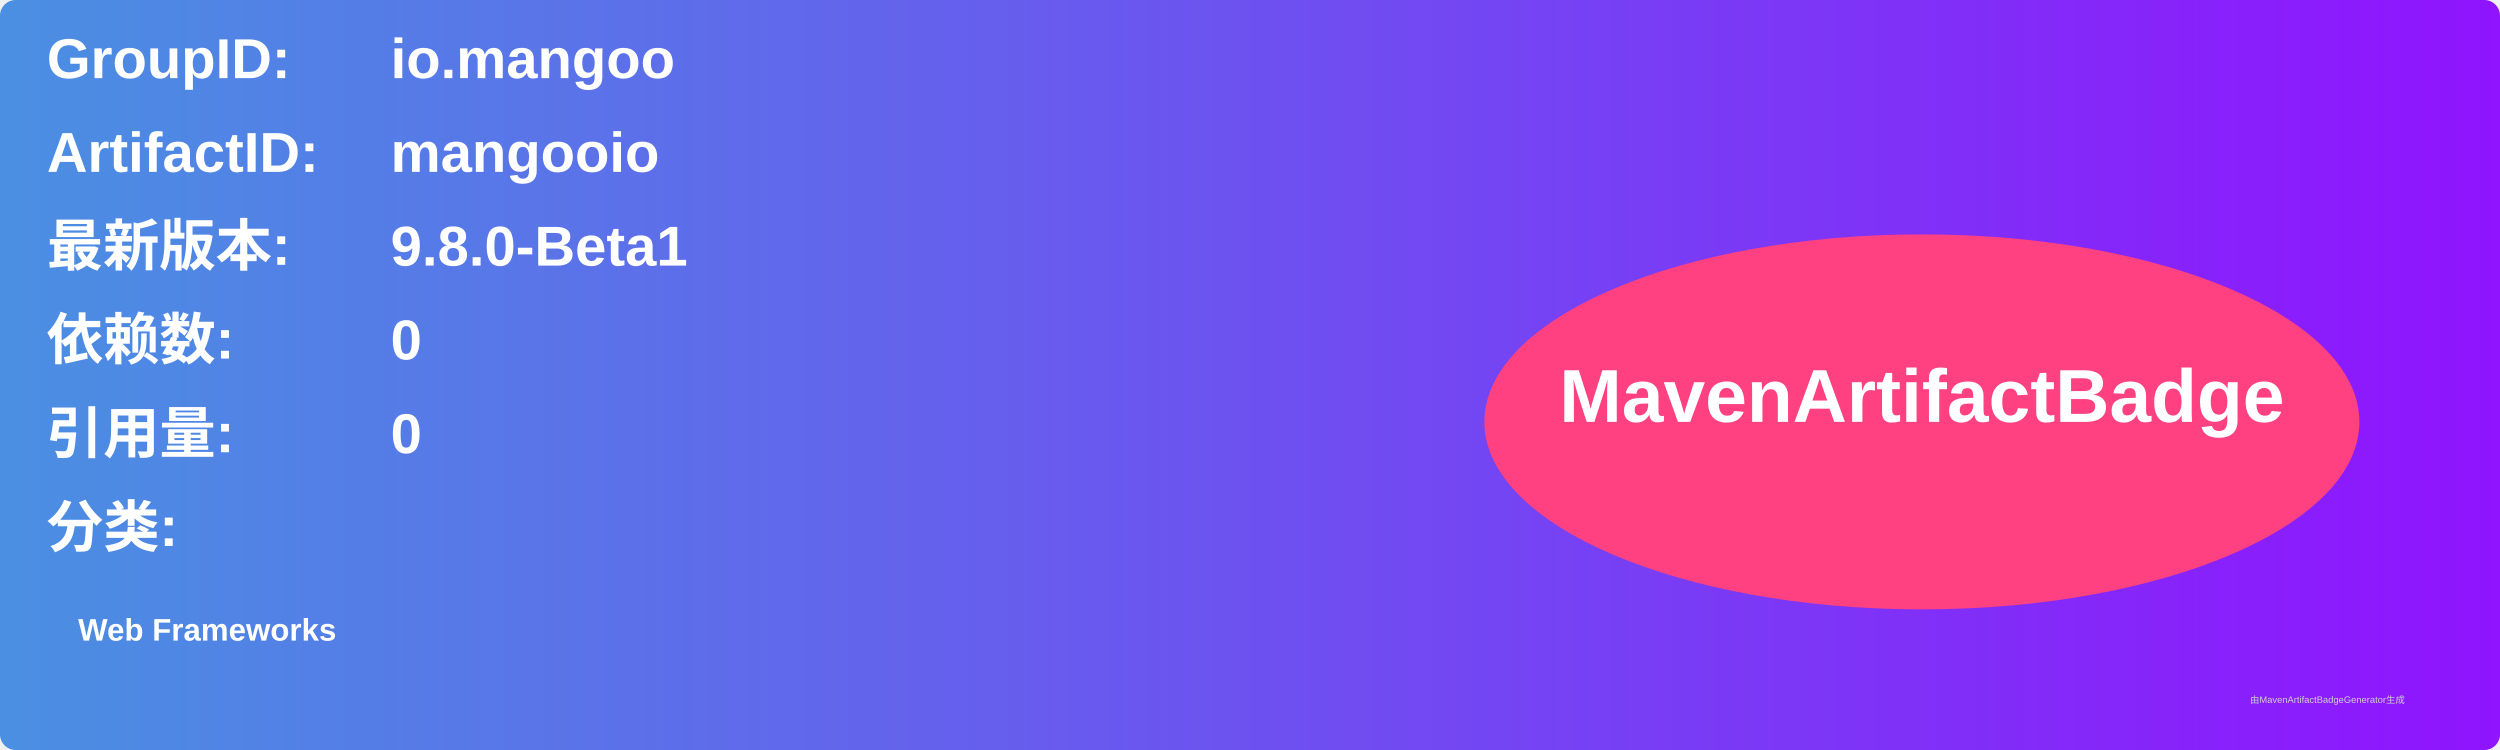
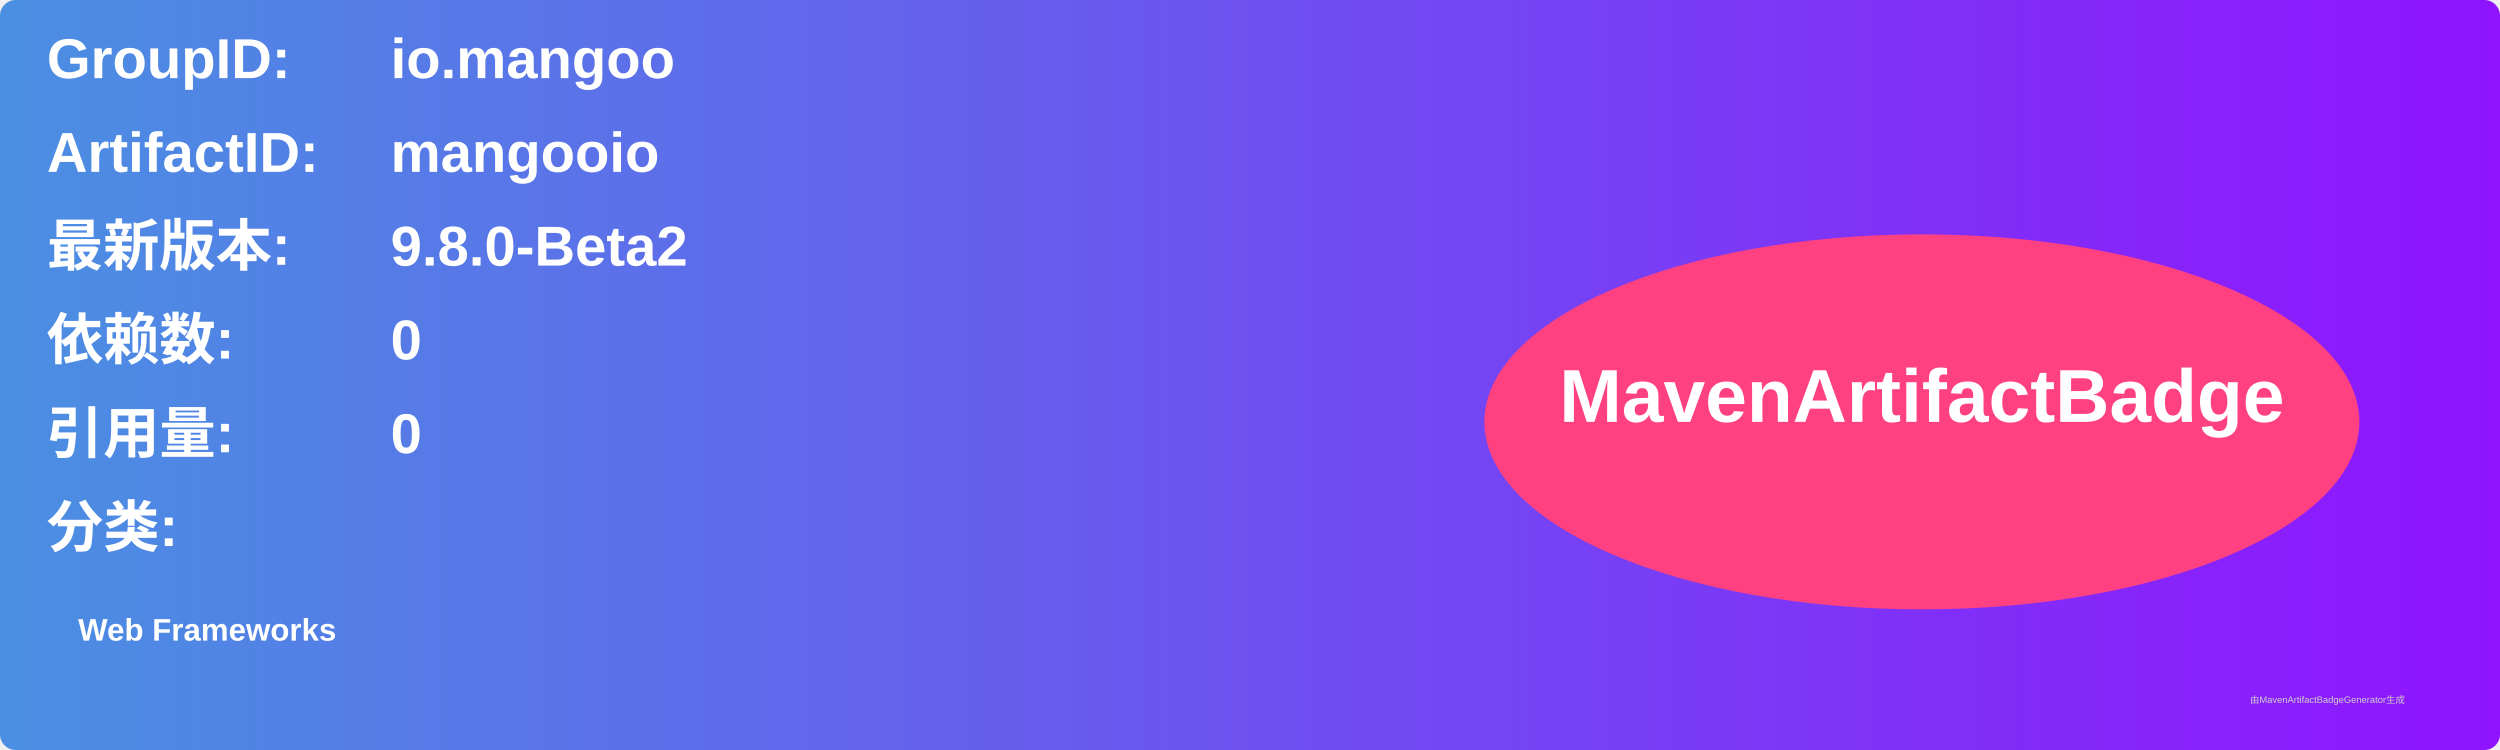
<svg xmlns="http://www.w3.org/2000/svg" width="800" height="240" viewBox="0 0 800 240">
  <linearGradient id="grad" x1="0%" y1="0%" x2="100%" y2="0%">
    <stop offset="0%" stop-color="#4a90e2" />
    <stop offset="100%" stop-color="#9013fe" />
  </linearGradient>
  <rect width="100%" height="100%" rx="5" ry="5" fill="url(#grad)" />
  <g transform="translate(15, 15)">
    <text x="0" y="10" font-family="Arial" font-size="18" fill="white" font-weight="bold" width="260">GroupID:</text>
    <text x="110" y="10" font-family="Arial" font-size="18" fill="white" font-weight="bold" width="460">io.mangoo</text>
    <text x="0" y="40" font-family="Arial" font-size="18" fill="white" font-weight="bold" width="260">ArtifactID:</text>
    <text x="110" y="40" font-family="Arial" font-size="18" fill="white" font-weight="bold" width="460">mangooio</text>
    <text x="0" y="70" font-family="Arial" font-size="18" fill="white" font-weight="bold">最新版本:</text>
    <text x="110" y="70" font-family="Arial" font-size="18" fill="white" font-weight="bold">
-       <tspan font-weight="bold">9.8.0-Beta1</tspan>
+       <tspan font-weight="bold">9.8.0-Beta2</tspan>
    </text>
    <text x="0" y="100" font-family="Arial" font-size="18" fill="white" font-weight="bold">依赖数: </text>
    <text x="110" y="100" font-family="Arial" font-size="18" fill="white">
      <tspan font-weight="bold">0</tspan>
    </text>
    <text x="0" y="130" font-family="Arial" font-size="18" fill="white" font-weight="bold">引用量: </text>
    <text x="110" y="130" font-family="Arial" font-size="18" fill="white">
      <tspan font-weight="bold">0</tspan>
    </text>
    <text x="0" y="160" font-family="Arial" font-size="18" fill="white" font-weight="bold">分类:</text>
    <text x="10" y="190" font-family="Arial" font-size="10" fill="white">
      <tspan font-weight="bold">Web Frameworks</tspan>
    </text>
    <ellipse cx="600" cy="120" rx="140" ry="60" fill="#ff4081" />
    <text x="600" y="120" text-anchor="middle" font-family="Arial" font-size="24" fill="white" font-weight="bold">MavenArtifactBadge</text>
  </g>
  <text x="720" y="225" font-family="Arial" font-size="3" fill="#d0d0d0">由MavenArtifactBadgeGenerator生成</text>
</svg>
